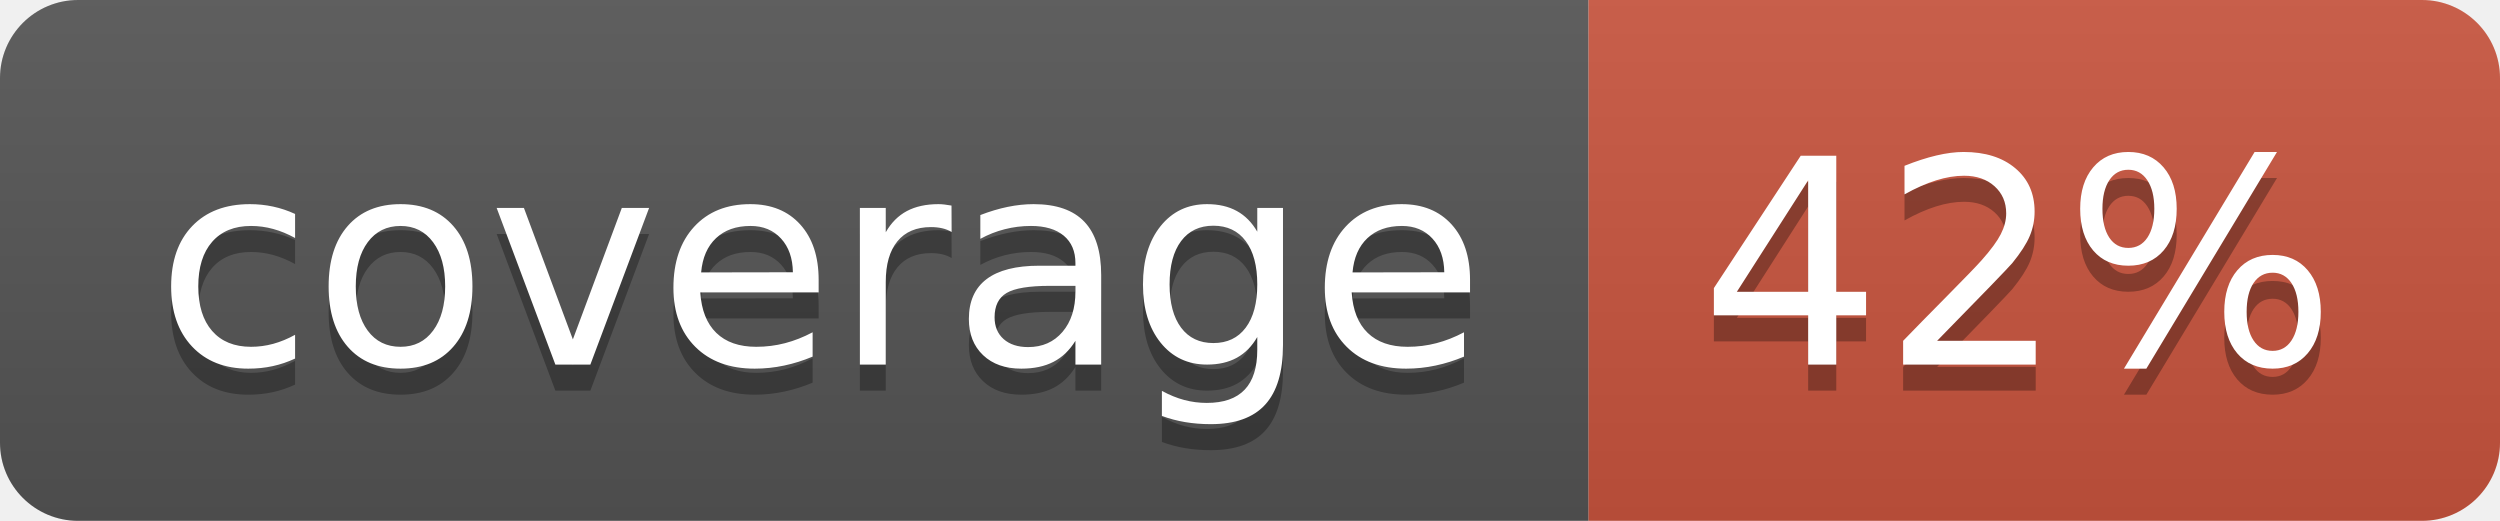
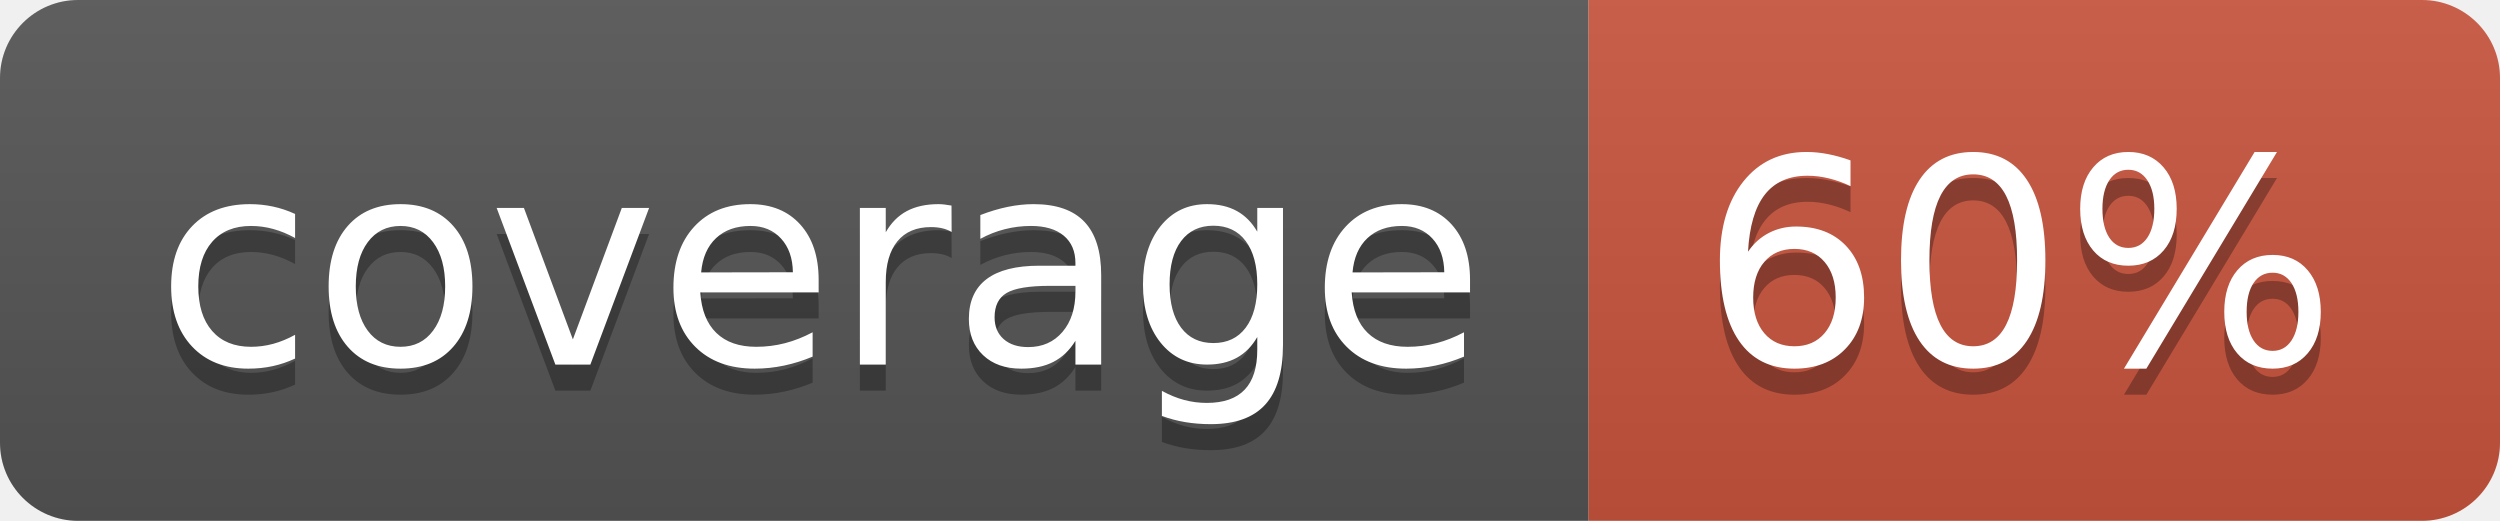
<svg xmlns="http://www.w3.org/2000/svg" width="96" height="20">
  <linearGradient id="b" x2="0" y2="100%">
    <stop offset="0" stop-color="#bbb" stop-opacity=".1" />
    <stop offset="1" stop-opacity=".1" />
  </linearGradient>
  <clipPath id="a">
    <rect width="96" height="20" rx="3" fill="#fff" />
  </clipPath>
  <g clip-path="url(#a)">
    <path fill="#555" d="M0 0h61v20H0z" />
    <path fill="#CA553E" d="M61 0h35v20H61z" />
    <path fill="url(#b)" d="M0 0h96v20H0z" />
  </g>
  <g fill="#fff" text-anchor="middle" font-family="DejaVu Sans,Verdana,Geneva,sans-serif" font-size="110">
    <text x="315" y="150" fill="#010101" fill-opacity=".3" transform="scale(.1)" textLength="510">coverage</text>
    <text x="315" y="140" transform="scale(.1)" textLength="510">coverage</text>
-     <text x="775" y="150" fill="#010101" fill-opacity=".3" transform="scale(.1)" textLength="250">42%</text>
-     <text x="775" y="140" transform="scale(.1)" textLength="250">42%</text>
+     <text x="775" y="150" fill="#010101" fill-opacity=".3" transform="scale(.1)" textLength="250">60%</text>
+     <text x="775" y="140" transform="scale(.1)" textLength="250">60%</text>
  </g>
</svg>
